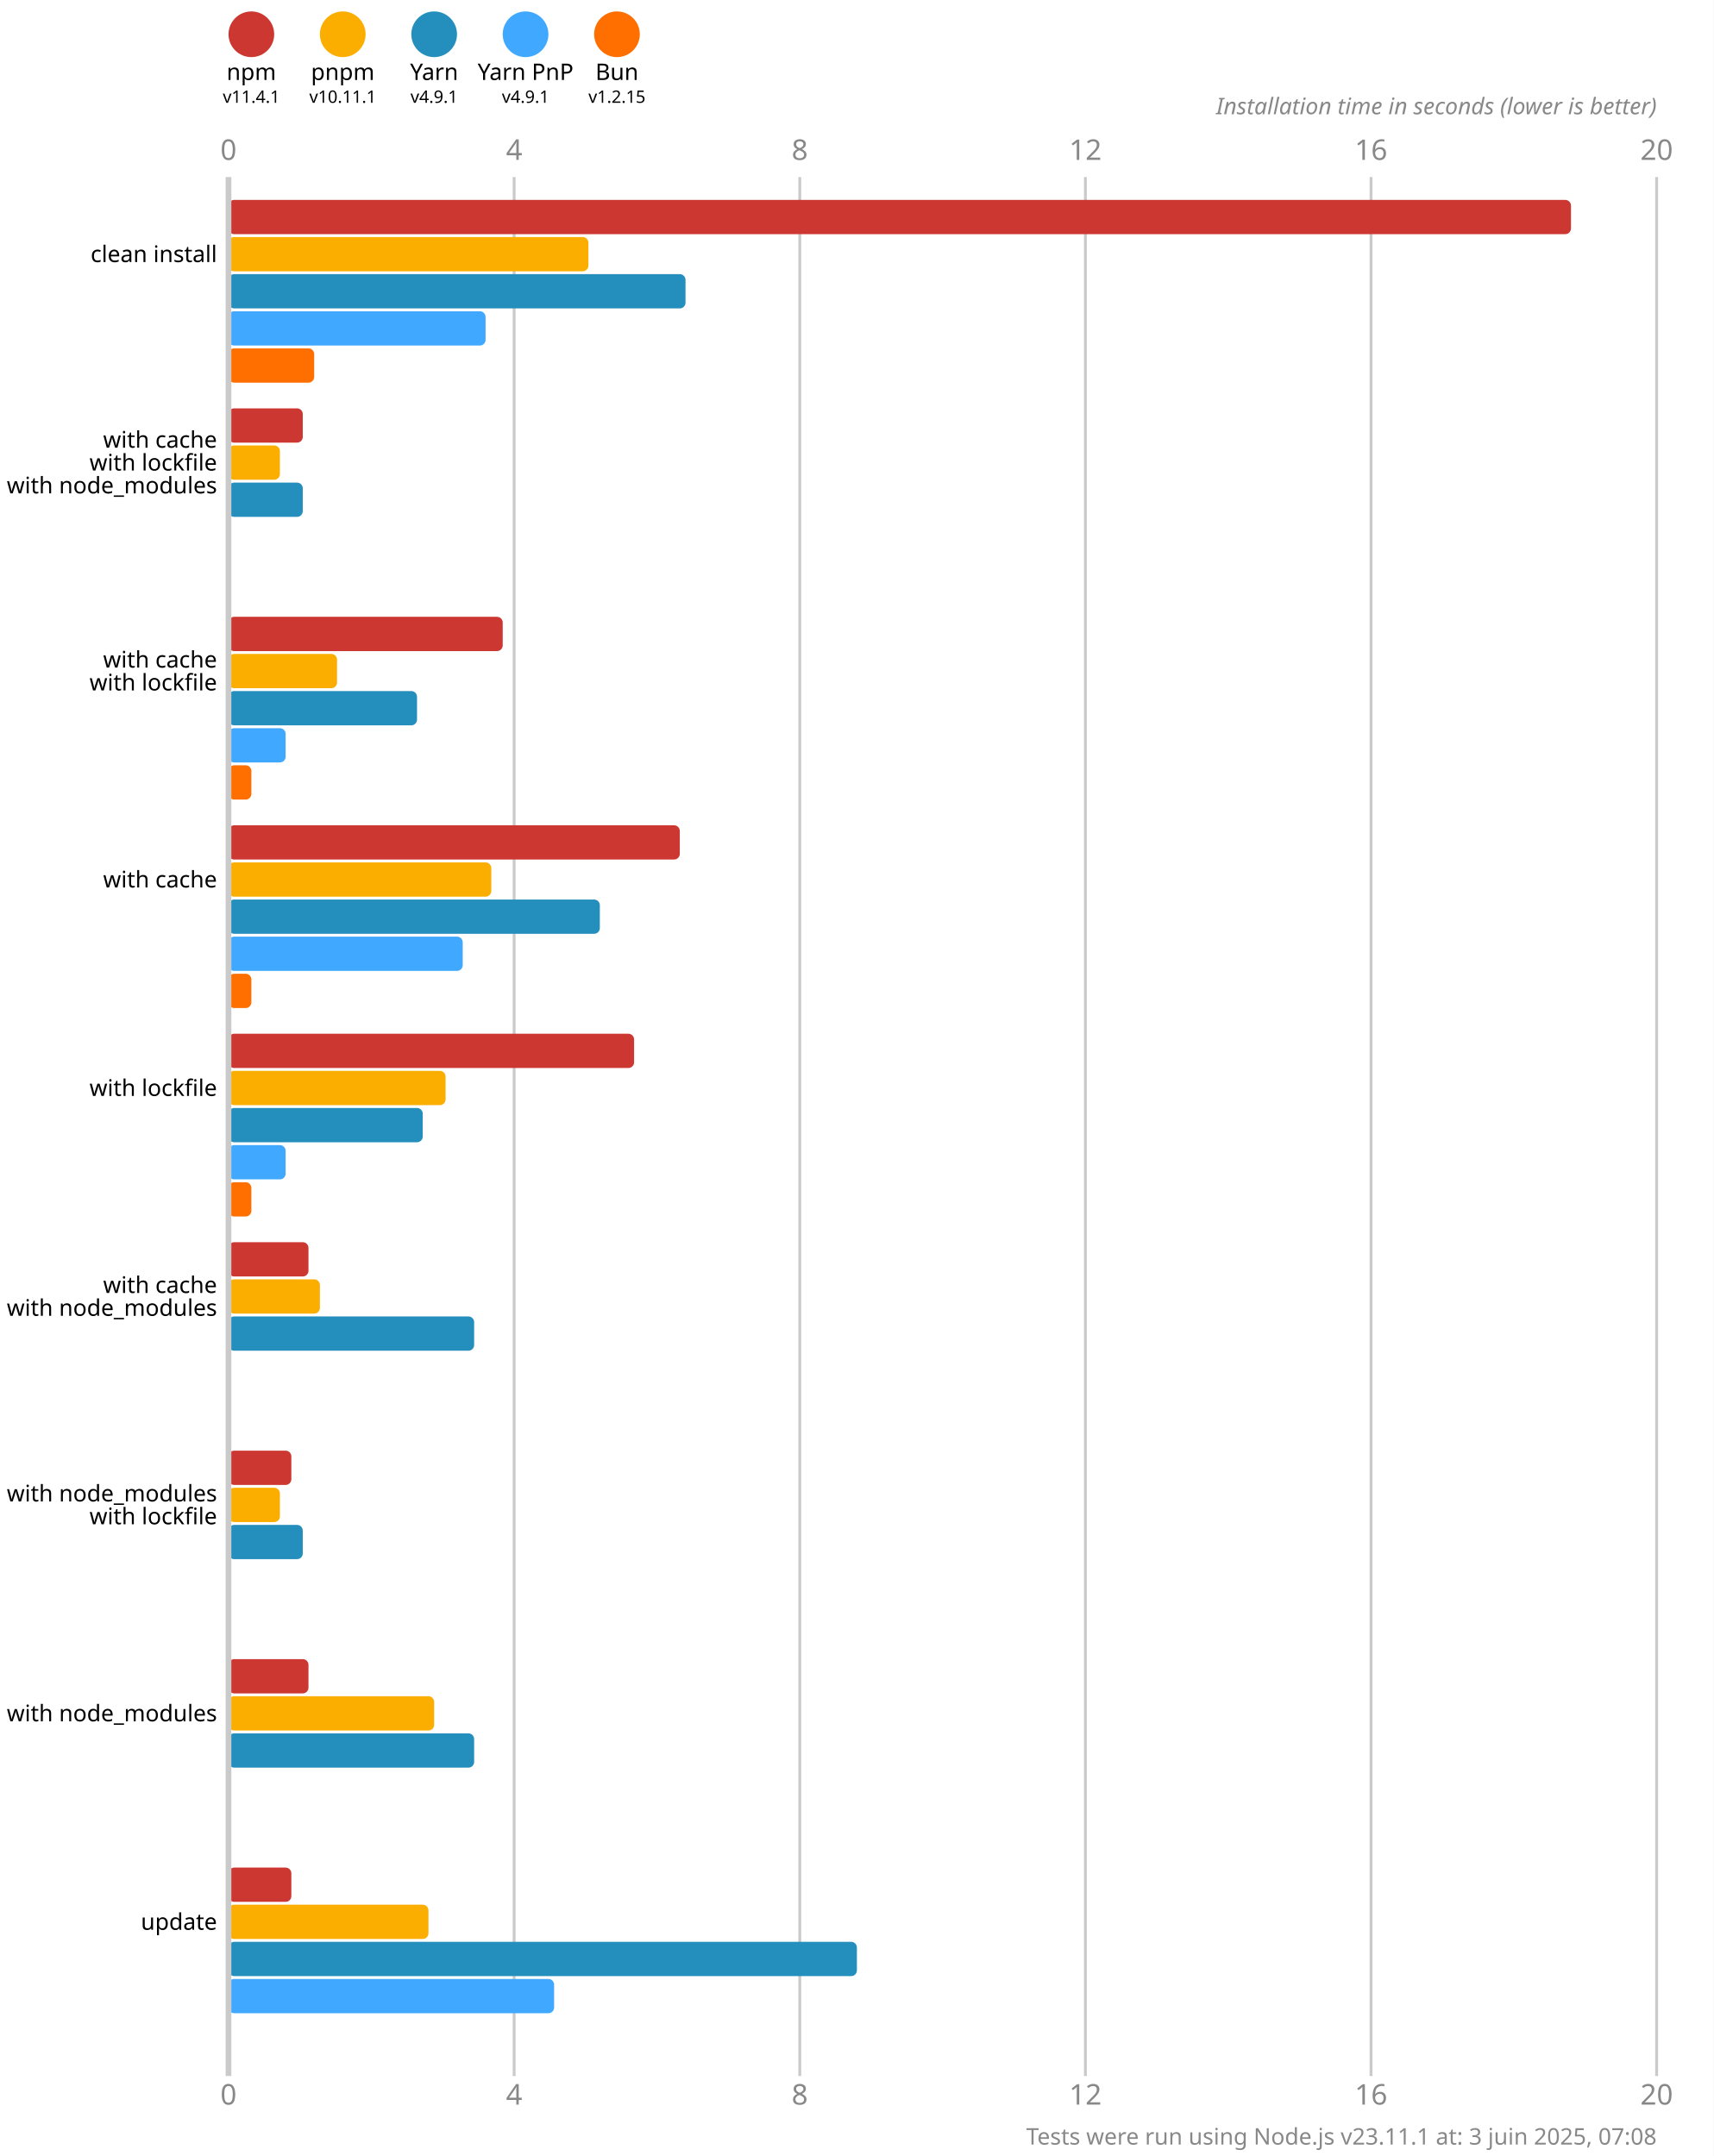
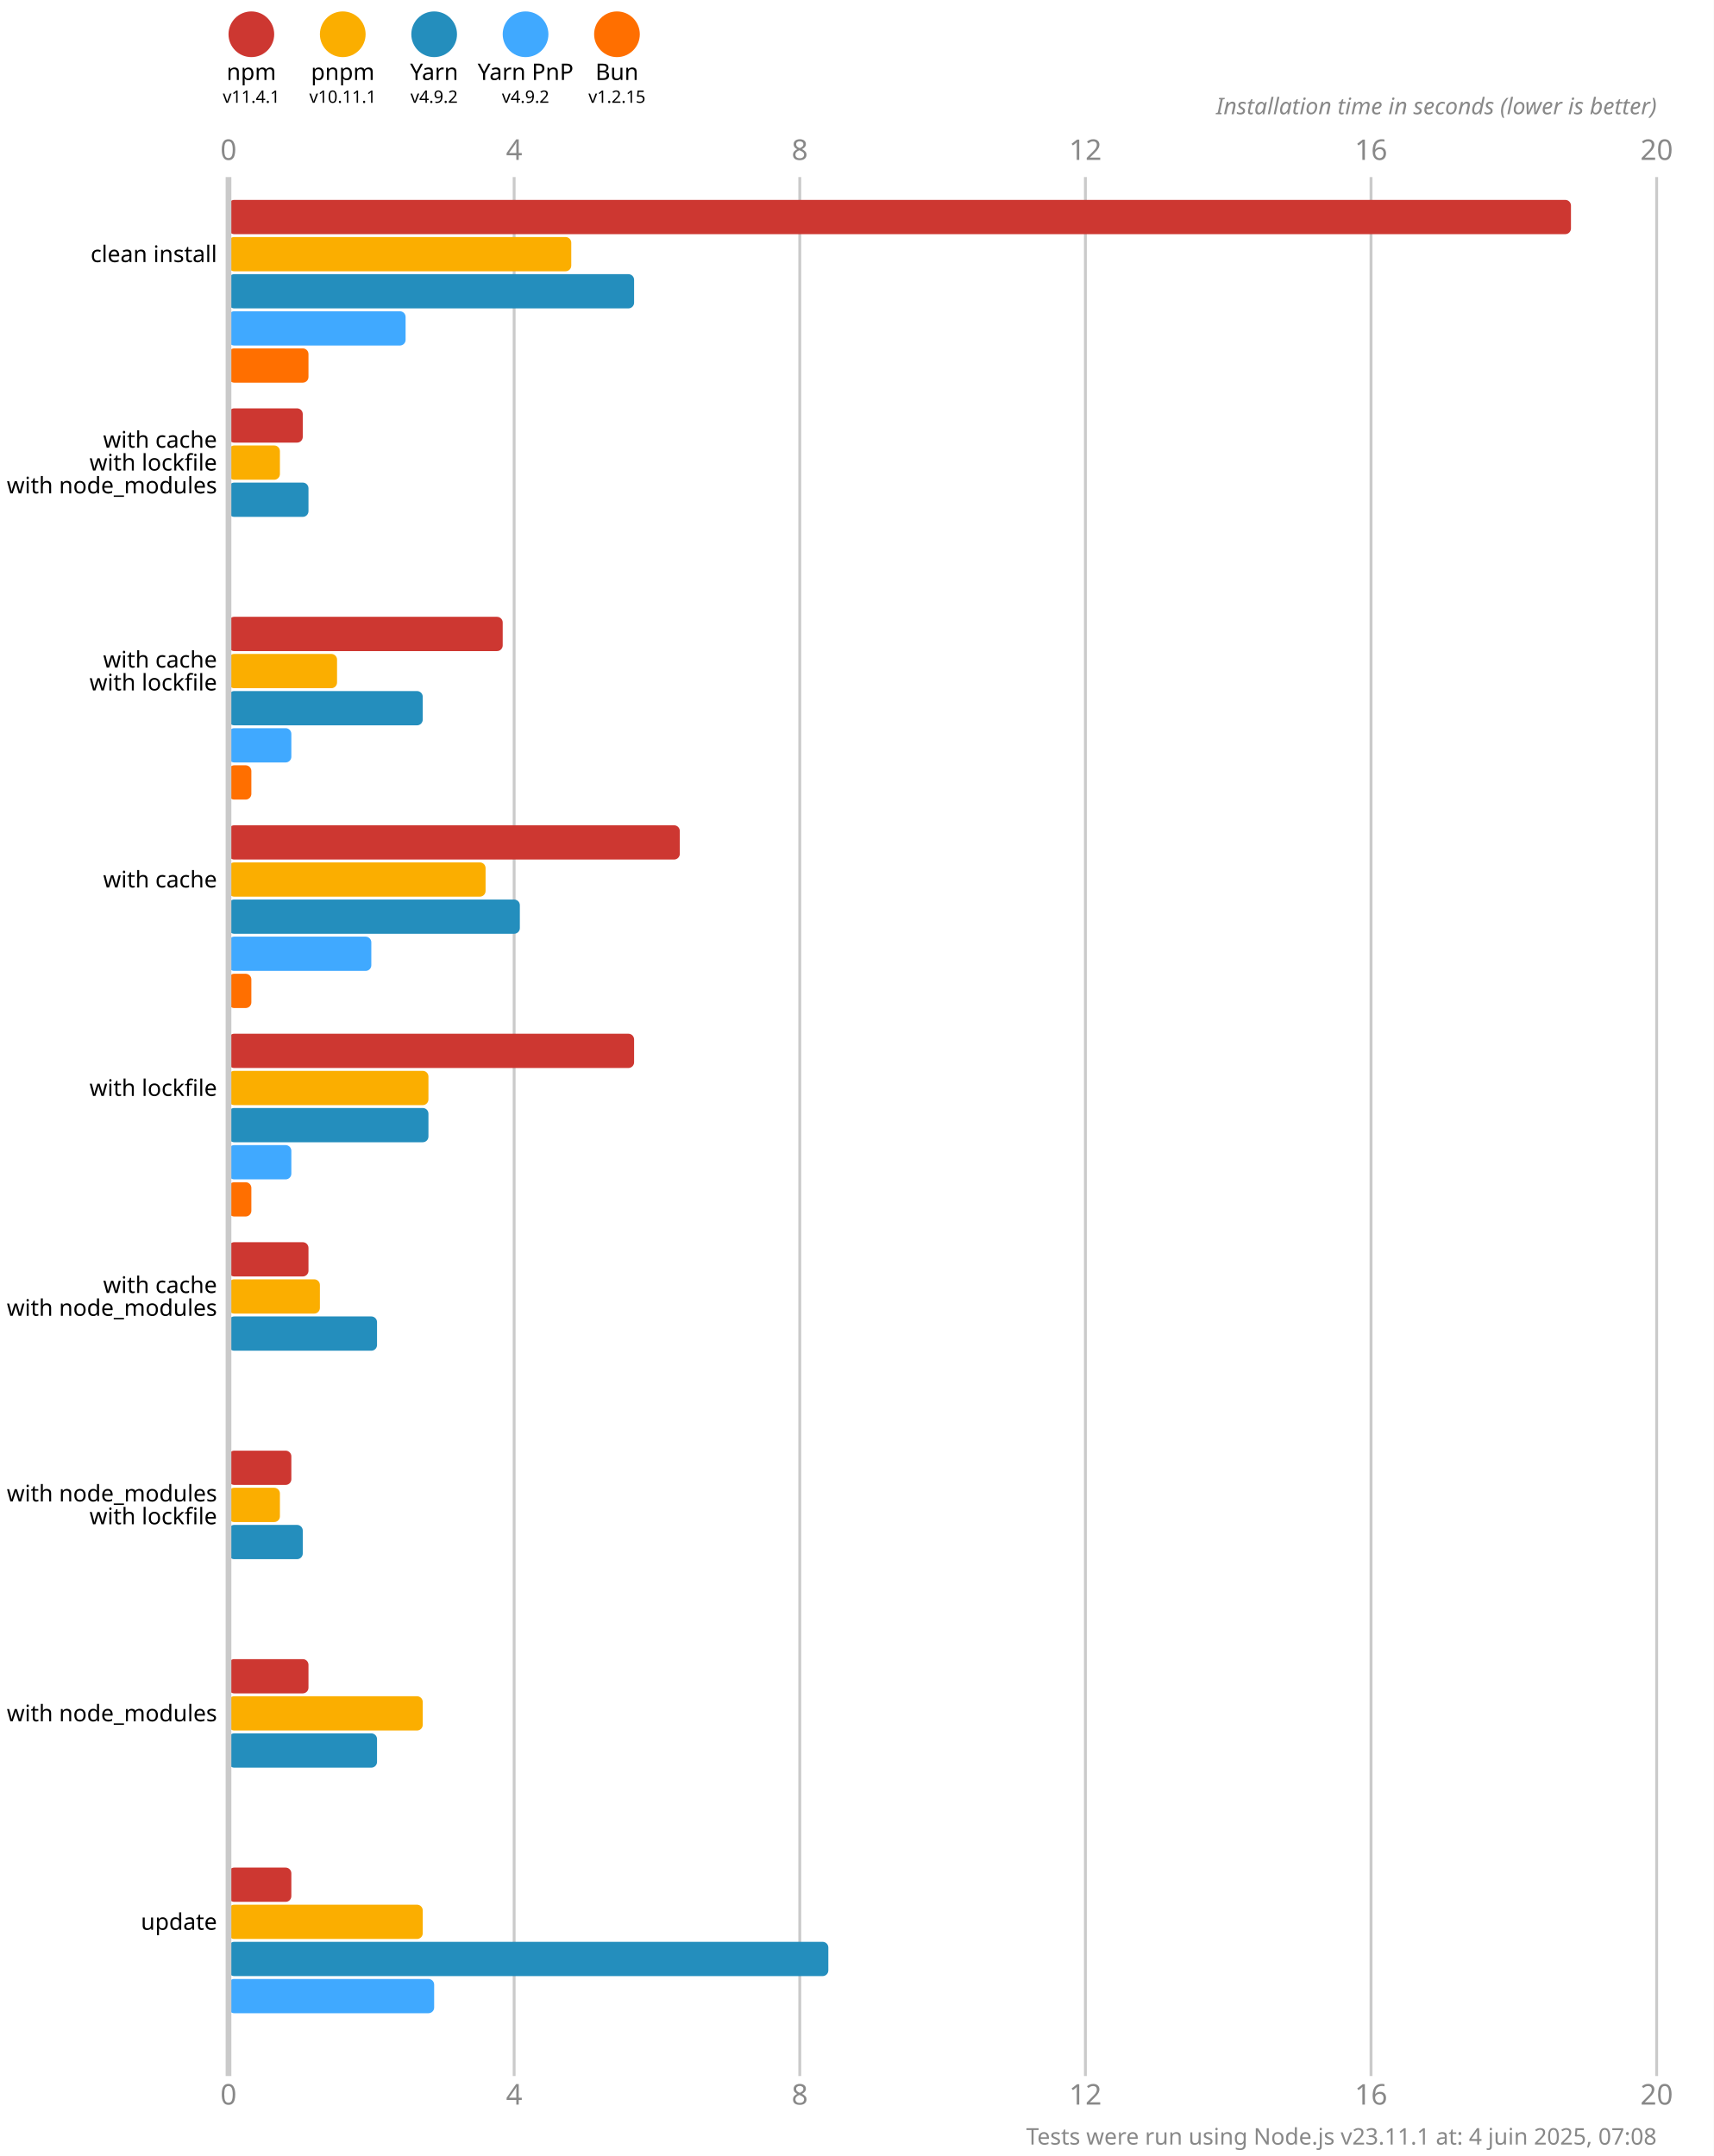
<svg xmlns="http://www.w3.org/2000/svg" version="1.1" viewBox="0 0 300 377.5">
  <style>
    .font { font-family: sans-serif; }
    .s3 { font-size: 3px; }
    .s4 { font-size: 4px; }
    .s5 { font-size: 5px; }
    .line { stroke: #cacaca; }
    .width { stroke-width: 0.5; }
    .text { fill: #888; }
  </style>
  <rect x="0" y="0" width="300" height="377.5" fill="#fff" />
  <circle cx="44" cy="6" r="4" fill="#cd3731" />
  <text x="44" y="14" class="font s4" text-anchor="middle">npm</text>
  <text x="44" y="18" class="font s3" text-anchor="middle">v11.4.1</text>
  <circle cx="60" cy="6" r="4" fill="#fbae00" />
  <text x="60" y="14" class="font s4" text-anchor="middle">pnpm</text>
  <text x="60" y="18" class="font s3" text-anchor="middle">v10.11.1</text>
  <circle cx="76" cy="6" r="4" fill="#248ebd" />
  <text x="76" y="14" class="font s4" text-anchor="middle">Yarn</text>
-   <text x="76" y="18" class="font s3" text-anchor="middle">v4.9.1</text>
+   <text x="76" y="18" class="font s3" text-anchor="middle">v4.9.2</text>
  <circle cx="92" cy="6" r="4" fill="#40a9ff" />
  <text x="92" y="14" class="font s4" text-anchor="middle">Yarn PnP</text>
-   <text x="92" y="18" class="font s3" text-anchor="middle">v4.9.1</text>
+   <text x="92" y="18" class="font s3" text-anchor="middle">v4.9.2</text>
  <circle cx="108" cy="6" r="4" fill="#ff6f00" />
  <text x="108" y="14" class="font s4" text-anchor="middle">Bun</text>
  <text x="108" y="18" class="font s3" text-anchor="middle">v1.2.15</text>
  <text x="40" y="28" class="font s5 text" text-anchor="middle">0</text>
  <text x="40" y="368.5" class="font s5 text" text-anchor="middle">0</text>
  <line x1="90" y1="31" x2="90" y2="363.5" class="line width" />
  <text x="90" y="28" class="font s5 text" text-anchor="middle">4</text>
  <text x="90" y="368.5" class="font s5 text" text-anchor="middle">4</text>
  <line x1="140" y1="31" x2="140" y2="363.5" class="line width" />
  <text x="140" y="28" class="font s5 text" text-anchor="middle">8</text>
  <text x="140" y="368.5" class="font s5 text" text-anchor="middle">8</text>
  <line x1="190" y1="31" x2="190" y2="363.5" class="line width" />
  <text x="190" y="28" class="font s5 text" text-anchor="middle">12</text>
  <text x="190" y="368.5" class="font s5 text" text-anchor="middle">12</text>
  <line x1="240" y1="31" x2="240" y2="363.5" class="line width" />
  <text x="240" y="28" class="font s5 text" text-anchor="middle">16</text>
  <text x="240" y="368.5" class="font s5 text" text-anchor="middle">16</text>
  <line x1="290" y1="31" x2="290" y2="363.5" class="line width" />
  <text x="290" y="28" class="font s5 text" text-anchor="middle">20</text>
  <text x="290" y="368.5" class="font s5 text" text-anchor="middle">20</text>
  <text x="290" y="20" class="font s4 text" font-style="italic" text-anchor="end">Installation time in seconds (lower is better)</text>
  <rect x="40" y="35" width="235" height="6" fill="#cd3731" rx="1" ry="1" />
-   <rect x="40" y="41.5" width="63" height="6" fill="#fbae00" rx="1" ry="1" />
-   <rect x="40" y="48" width="80" height="6" fill="#248ebd" rx="1" ry="1" />
-   <rect x="40" y="54.5" width="45" height="6" fill="#40a9ff" rx="1" ry="1" />
-   <rect x="40" y="61" width="15" height="6" fill="#ff6f00" rx="1" ry="1" />
+   <rect x="40" y="41.5" width="60" height="6" fill="#fbae00" rx="1" ry="1" />
+   <rect x="40" y="48" width="71" height="6" fill="#248ebd" rx="1" ry="1" />
+   <rect x="40" y="54.5" width="31" height="6" fill="#40a9ff" rx="1" ry="1" />
+   <rect x="40" y="61" width="14" height="6" fill="#ff6f00" rx="1" ry="1" />
  <rect x="40" y="71.5" width="13" height="6" fill="#cd3731" rx="1" ry="1" />
  <rect x="40" y="78" width="9" height="6" fill="#fbae00" rx="1" ry="1" />
-   <rect x="40" y="84.5" width="13" height="6" fill="#248ebd" rx="1" ry="1" />
+   <rect x="40" y="84.5" width="14" height="6" fill="#248ebd" rx="1" ry="1" />
  <rect x="40" y="91" width="0" height="6" fill="#40a9ff" rx="1" ry="1" />
  <rect x="40" y="97.5" width="0" height="6" fill="#ff6f00" rx="1" ry="1" />
  <rect x="40" y="108" width="48" height="6" fill="#cd3731" rx="1" ry="1" />
  <rect x="40" y="114.5" width="19" height="6" fill="#fbae00" rx="1" ry="1" />
-   <rect x="40" y="121" width="33" height="6" fill="#248ebd" rx="1" ry="1" />
-   <rect x="40" y="127.5" width="10" height="6" fill="#40a9ff" rx="1" ry="1" />
+   <rect x="40" y="121" width="34" height="6" fill="#248ebd" rx="1" ry="1" />
+   <rect x="40" y="127.5" width="11" height="6" fill="#40a9ff" rx="1" ry="1" />
  <rect x="40" y="134" width="4" height="6" fill="#ff6f00" rx="1" ry="1" />
  <rect x="40" y="144.5" width="79" height="6" fill="#cd3731" rx="1" ry="1" />
-   <rect x="40" y="151" width="46" height="6" fill="#fbae00" rx="1" ry="1" />
-   <rect x="40" y="157.5" width="65" height="6" fill="#248ebd" rx="1" ry="1" />
-   <rect x="40" y="164" width="41" height="6" fill="#40a9ff" rx="1" ry="1" />
+   <rect x="40" y="151" width="45" height="6" fill="#fbae00" rx="1" ry="1" />
+   <rect x="40" y="157.5" width="51" height="6" fill="#248ebd" rx="1" ry="1" />
+   <rect x="40" y="164" width="25" height="6" fill="#40a9ff" rx="1" ry="1" />
  <rect x="40" y="170.5" width="4" height="6" fill="#ff6f00" rx="1" ry="1" />
  <rect x="40" y="181" width="71" height="6" fill="#cd3731" rx="1" ry="1" />
-   <rect x="40" y="187.5" width="38" height="6" fill="#fbae00" rx="1" ry="1" />
-   <rect x="40" y="194" width="34" height="6" fill="#248ebd" rx="1" ry="1" />
-   <rect x="40" y="200.5" width="10" height="6" fill="#40a9ff" rx="1" ry="1" />
+   <rect x="40" y="187.5" width="35" height="6" fill="#fbae00" rx="1" ry="1" />
+   <rect x="40" y="194" width="35" height="6" fill="#248ebd" rx="1" ry="1" />
+   <rect x="40" y="200.5" width="11" height="6" fill="#40a9ff" rx="1" ry="1" />
  <rect x="40" y="207" width="4" height="6" fill="#ff6f00" rx="1" ry="1" />
  <rect x="40" y="217.5" width="14" height="6" fill="#cd3731" rx="1" ry="1" />
  <rect x="40" y="224" width="16" height="6" fill="#fbae00" rx="1" ry="1" />
-   <rect x="40" y="230.5" width="43" height="6" fill="#248ebd" rx="1" ry="1" />
+   <rect x="40" y="230.5" width="26" height="6" fill="#248ebd" rx="1" ry="1" />
  <rect x="40" y="237" width="0" height="6" fill="#40a9ff" rx="1" ry="1" />
  <rect x="40" y="243.5" width="0" height="6" fill="#ff6f00" rx="1" ry="1" />
  <rect x="40" y="254" width="11" height="6" fill="#cd3731" rx="1" ry="1" />
  <rect x="40" y="260.5" width="9" height="6" fill="#fbae00" rx="1" ry="1" />
  <rect x="40" y="267" width="13" height="6" fill="#248ebd" rx="1" ry="1" />
  <rect x="40" y="273.5" width="0" height="6" fill="#40a9ff" rx="1" ry="1" />
  <rect x="40" y="280" width="0" height="6" fill="#ff6f00" rx="1" ry="1" />
  <rect x="40" y="290.5" width="14" height="6" fill="#cd3731" rx="1" ry="1" />
-   <rect x="40" y="297" width="36" height="6" fill="#fbae00" rx="1" ry="1" />
-   <rect x="40" y="303.5" width="43" height="6" fill="#248ebd" rx="1" ry="1" />
+   <rect x="40" y="297" width="34" height="6" fill="#fbae00" rx="1" ry="1" />
+   <rect x="40" y="303.5" width="26" height="6" fill="#248ebd" rx="1" ry="1" />
  <rect x="40" y="310" width="0" height="6" fill="#40a9ff" rx="1" ry="1" />
  <rect x="40" y="316.5" width="0" height="6" fill="#ff6f00" rx="1" ry="1" />
  <rect x="40" y="327" width="11" height="6" fill="#cd3731" rx="1" ry="1" />
-   <rect x="40" y="333.5" width="35" height="6" fill="#fbae00" rx="1" ry="1" />
-   <rect x="40" y="340" width="110" height="6" fill="#248ebd" rx="1" ry="1" />
-   <rect x="40" y="346.5" width="57" height="6" fill="#40a9ff" rx="1" ry="1" />
+   <rect x="40" y="333.5" width="34" height="6" fill="#fbae00" rx="1" ry="1" />
+   <rect x="40" y="340" width="105" height="6" fill="#248ebd" rx="1" ry="1" />
+   <rect x="40" y="346.5" width="36" height="6" fill="#40a9ff" rx="1" ry="1" />
  <rect x="40" y="353" width="0" height="6" fill="#ff6f00" rx="1" ry="1" />
  <line x1="40" y1="31" x2="40" y2="363.5" class="line" />
  <text x="38" y="44.5" class="font s4" dominant-baseline="middle" text-anchor="end">clean install</text>
  <text x="38" y="77" class="font s4" dominant-baseline="middle" text-anchor="end">with cache</text>
  <text x="38" y="81" class="font s4" dominant-baseline="middle" text-anchor="end">with lockfile</text>
  <text x="38" y="85" class="font s4" dominant-baseline="middle" text-anchor="end">with node_modules</text>
  <text x="38" y="115.5" class="font s4" dominant-baseline="middle" text-anchor="end">with cache</text>
  <text x="38" y="119.5" class="font s4" dominant-baseline="middle" text-anchor="end">with lockfile</text>
  <text x="38" y="154" class="font s4" dominant-baseline="middle" text-anchor="end">with cache</text>
  <text x="38" y="190.5" class="font s4" dominant-baseline="middle" text-anchor="end">with lockfile</text>
  <text x="38" y="225" class="font s4" dominant-baseline="middle" text-anchor="end">with cache</text>
  <text x="38" y="229" class="font s4" dominant-baseline="middle" text-anchor="end">with node_modules</text>
  <text x="38" y="261.5" class="font s4" dominant-baseline="middle" text-anchor="end">with node_modules</text>
  <text x="38" y="265.5" class="font s4" dominant-baseline="middle" text-anchor="end">with lockfile</text>
  <text x="38" y="300" class="font s4" dominant-baseline="middle" text-anchor="end">with node_modules</text>
  <text x="38" y="336.5" class="font s4" dominant-baseline="middle" text-anchor="end">update</text>
-   <text x="290" y="375.5" class="font s4 text" text-anchor="end">Tests were run using Node.js v23.11.1 at: 3 juin 2025, 07:08</text>
+   <text x="290" y="375.5" class="font s4 text" text-anchor="end">Tests were run using Node.js v23.11.1 at: 4 juin 2025, 07:08</text>
</svg>
